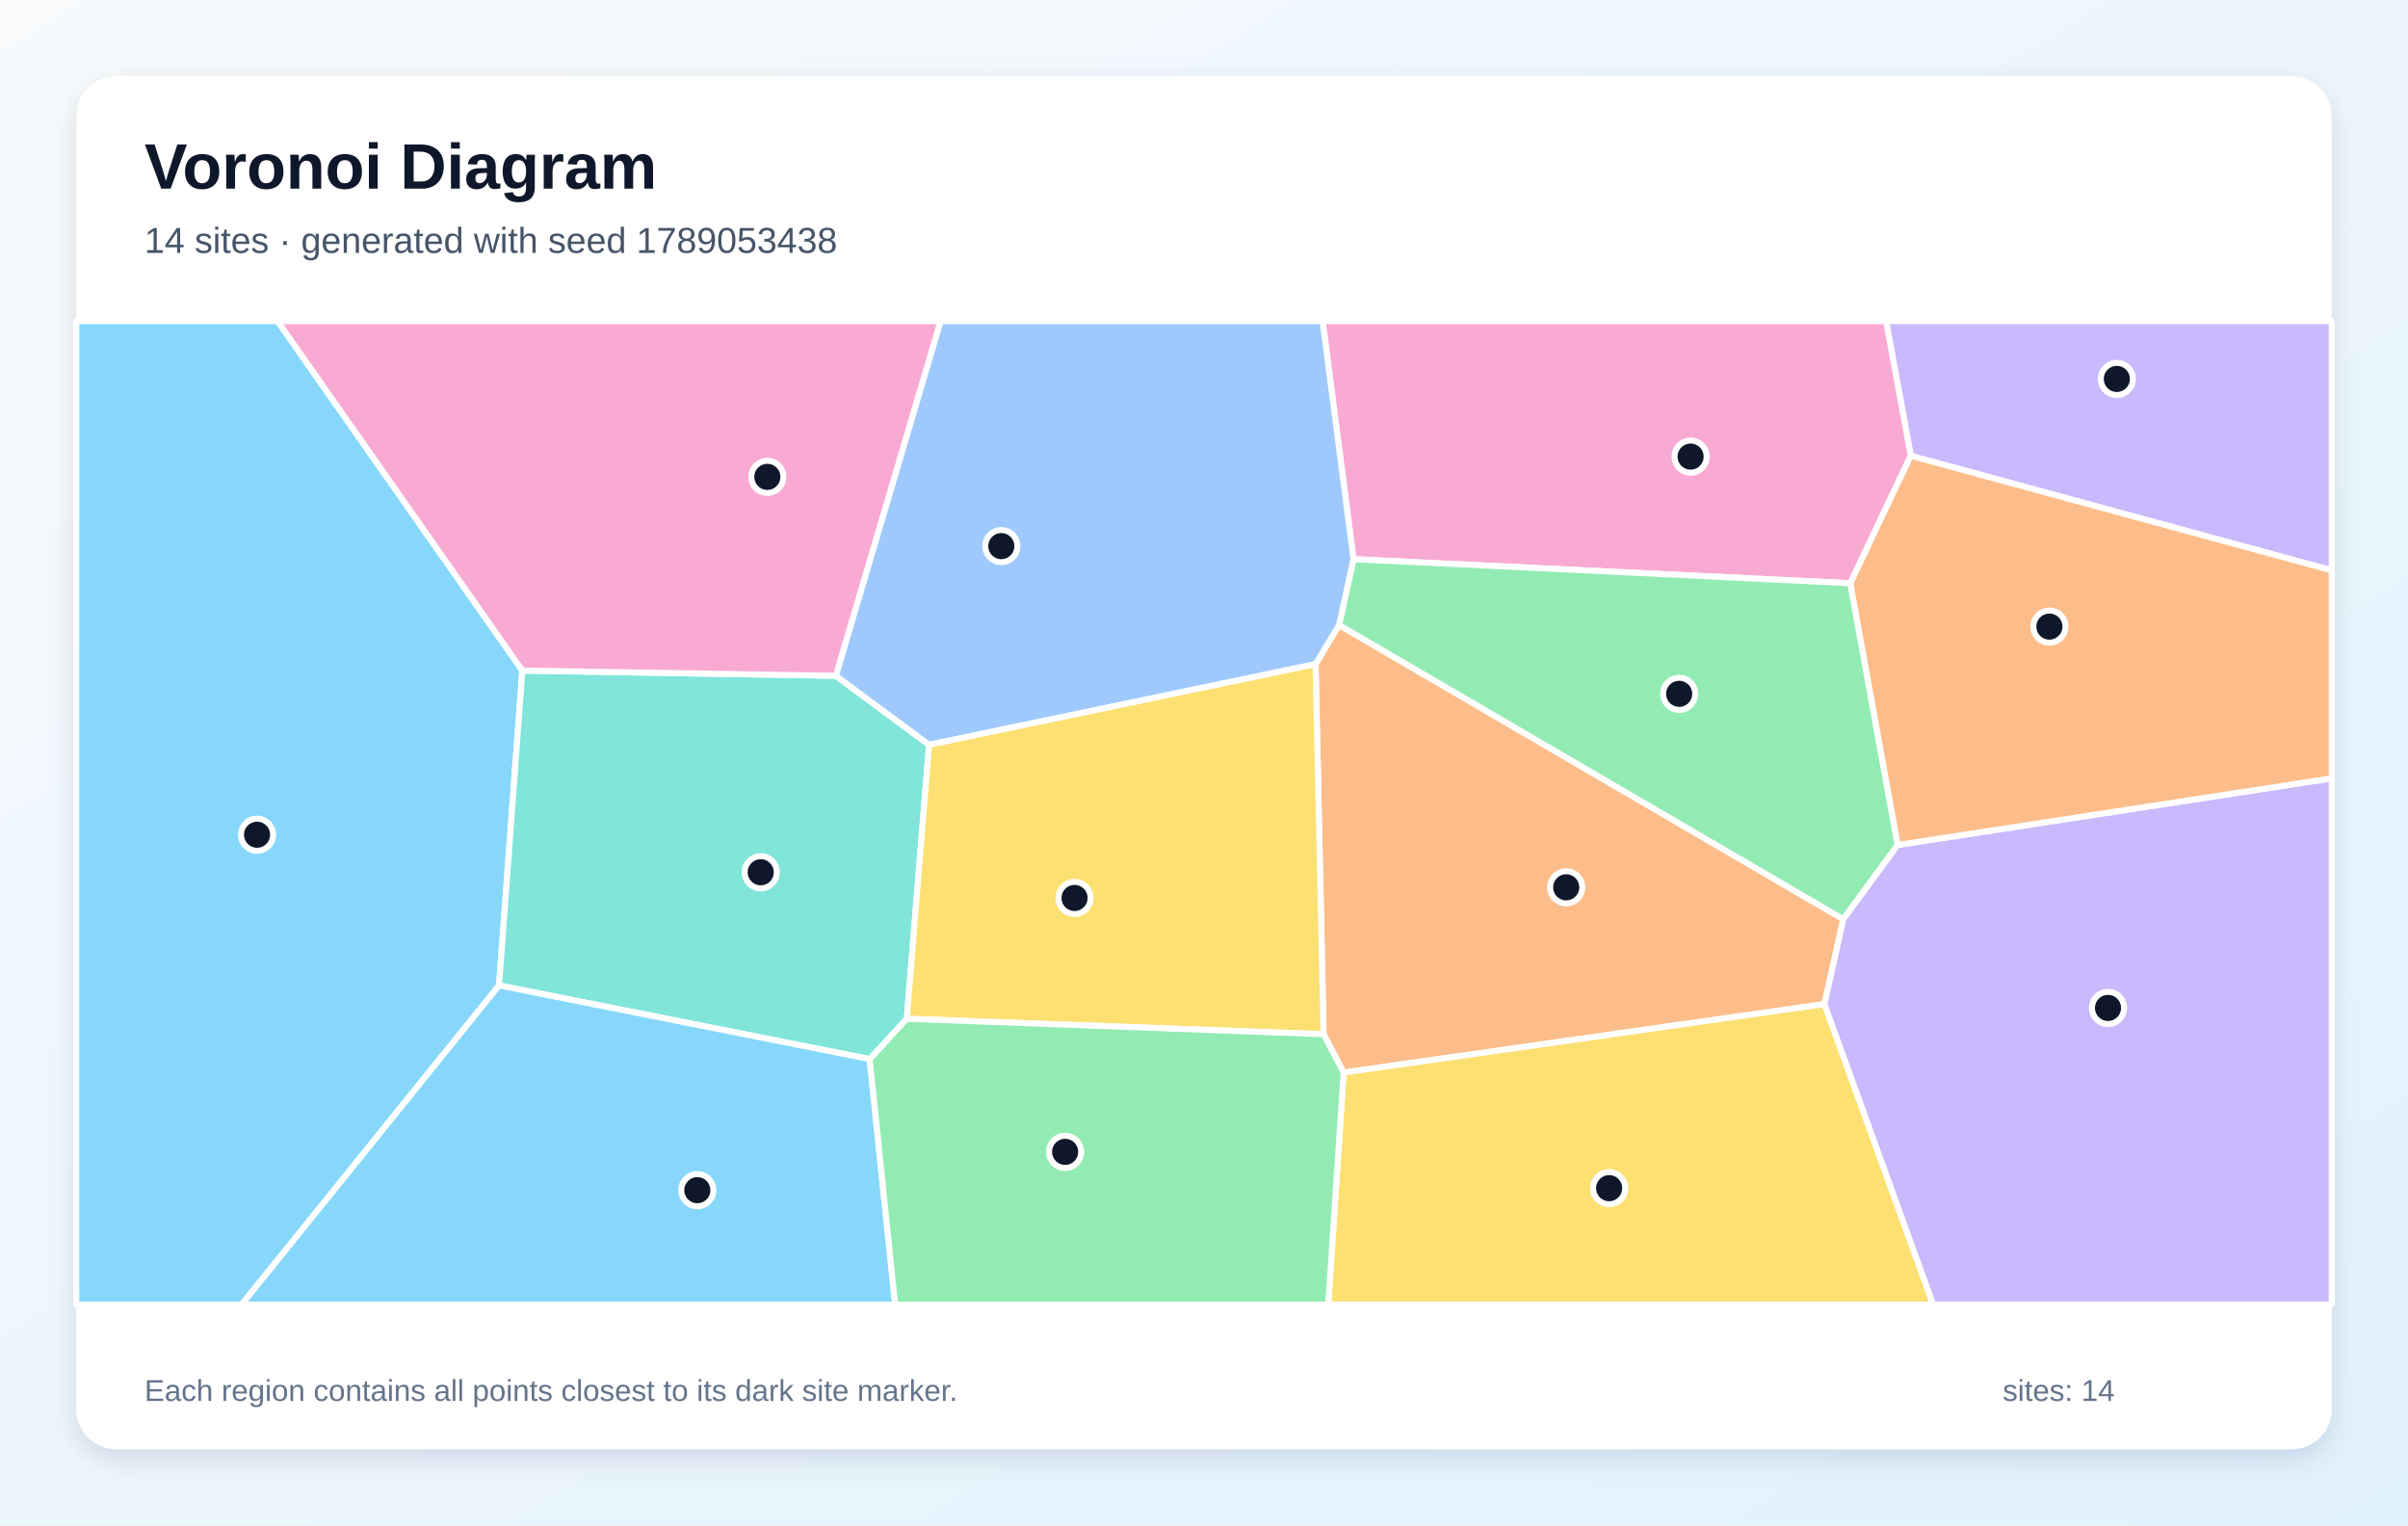
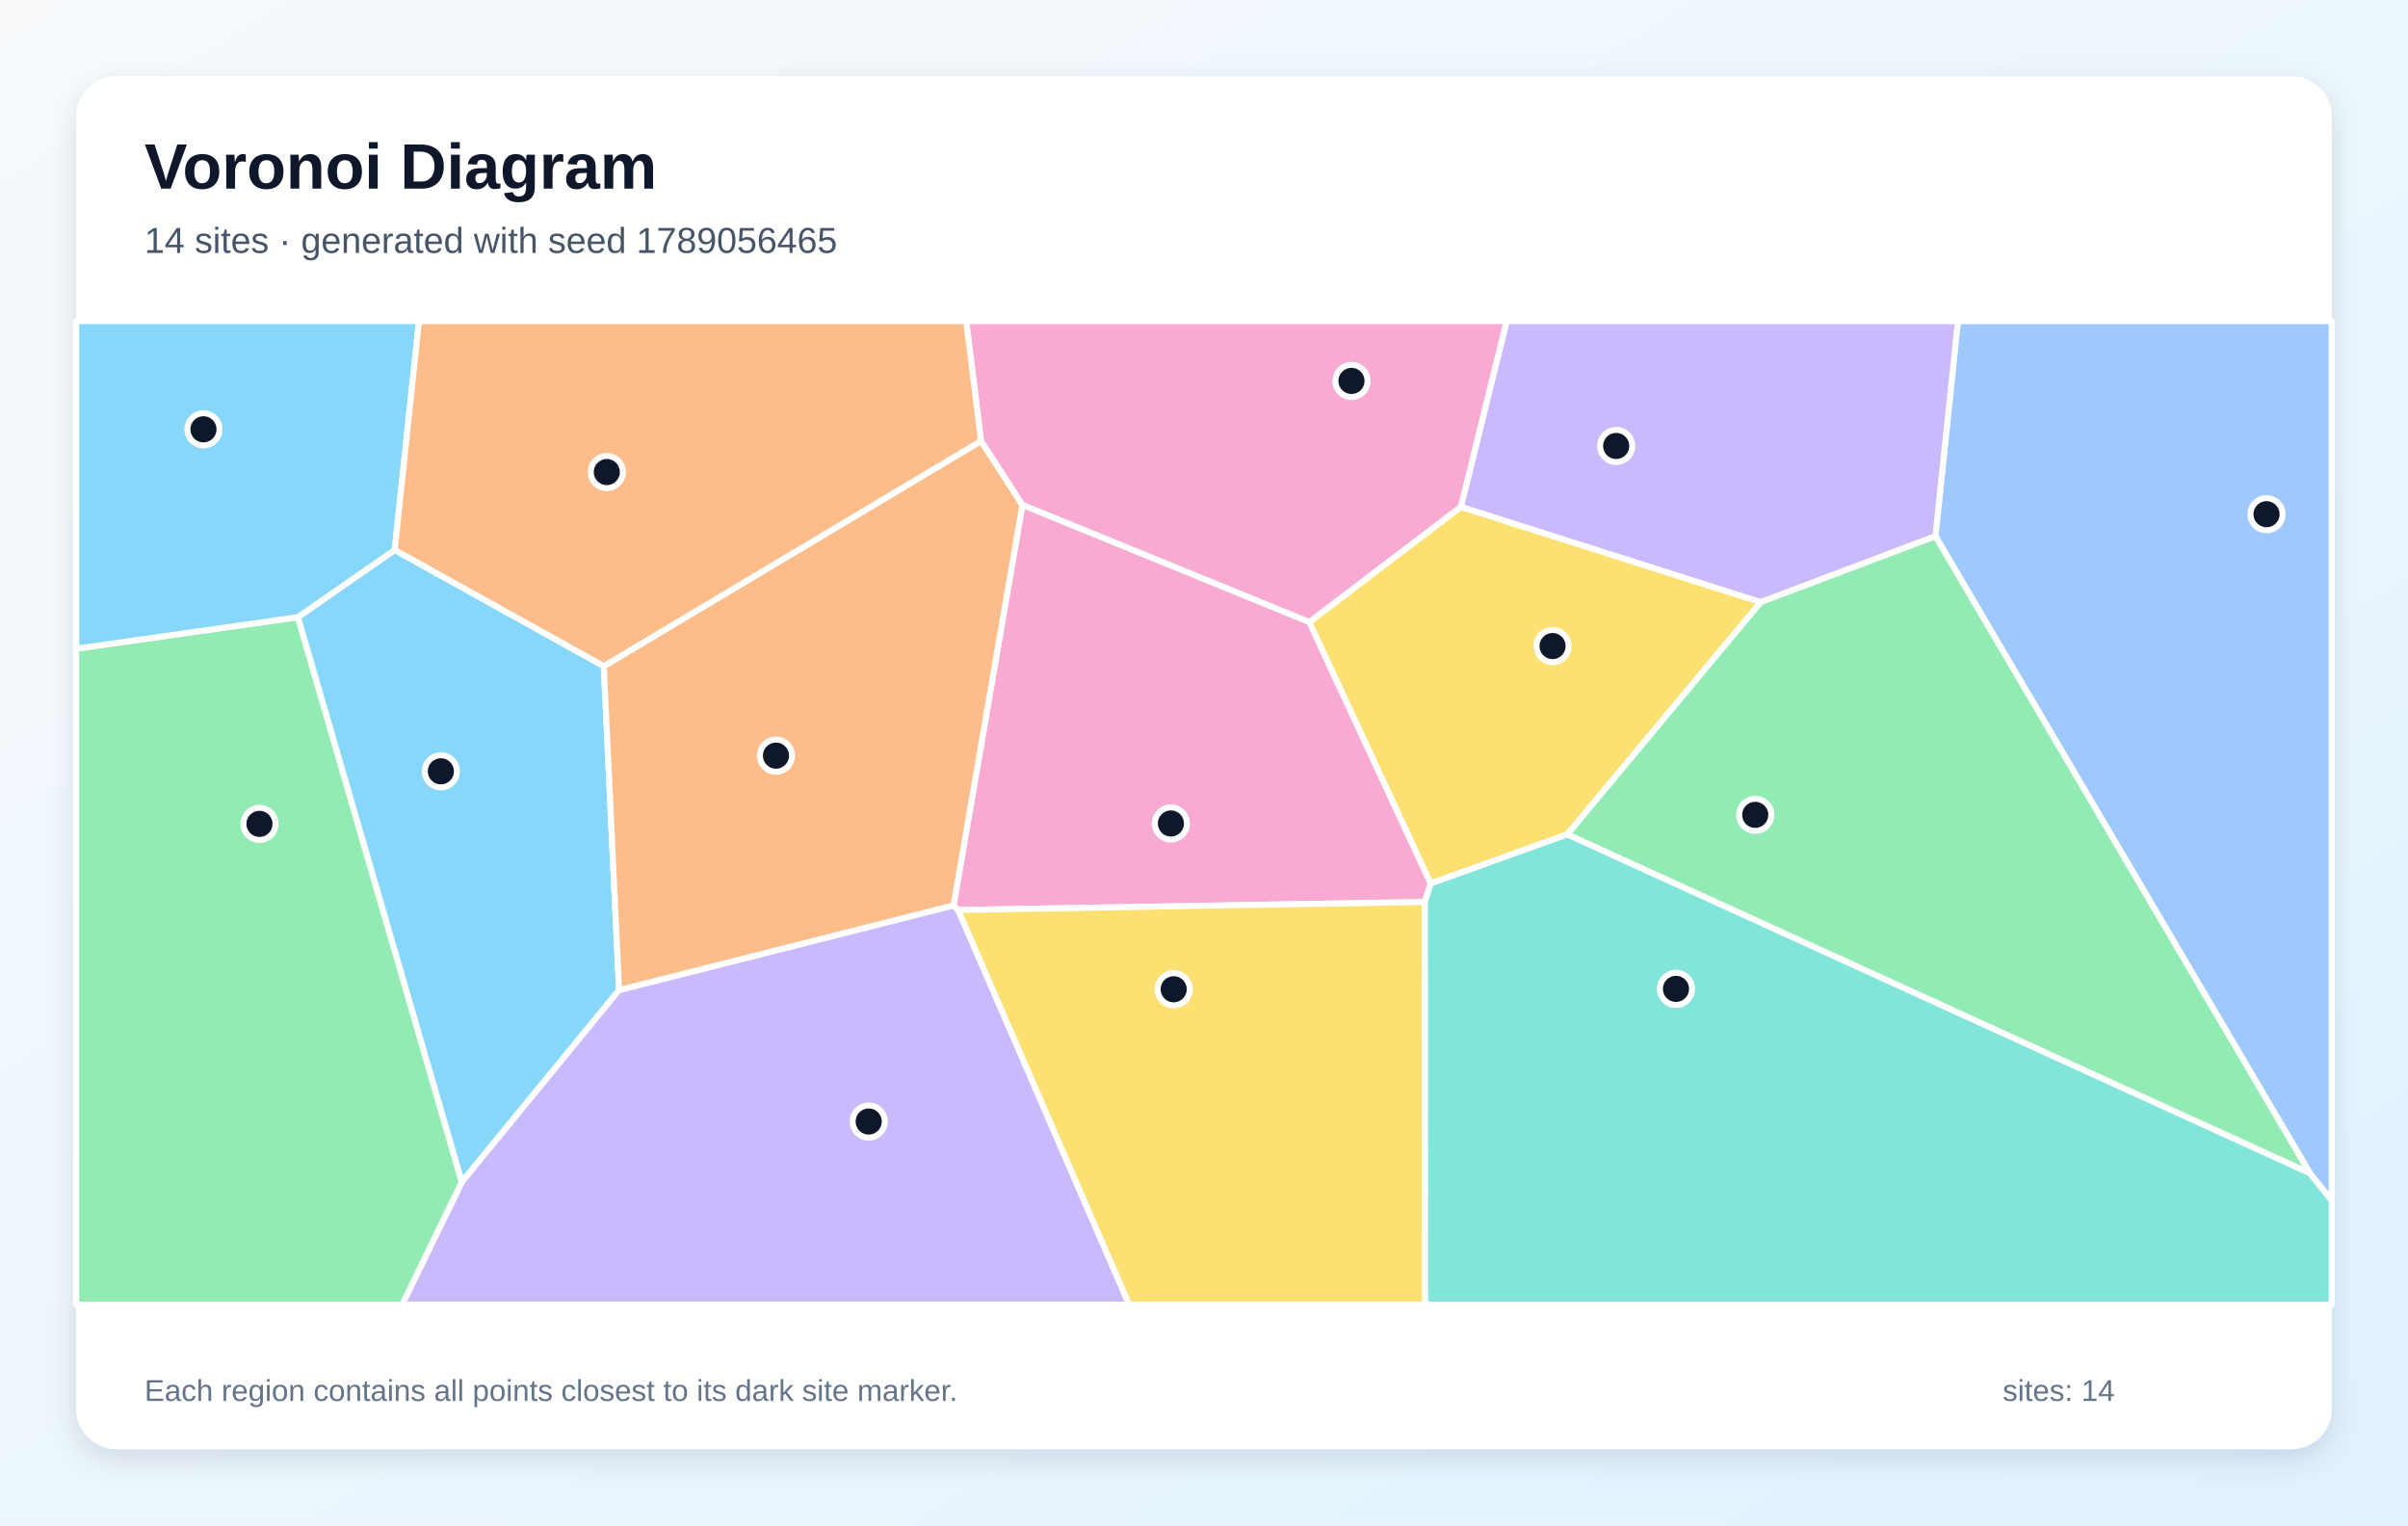
<svg xmlns="http://www.w3.org/2000/svg" width="1200" height="760" viewBox="0 0 1200 760" role="img" aria-labelledby="title description">
  <defs>
    <linearGradient id="background" x1="0" y1="0" x2="1" y2="1">
      <stop stop-color="#F8FAFC" />
      <stop offset="1" stop-color="#E0F2FE" />
    </linearGradient>
    <filter id="shadow" x="-10%" y="-10%" width="120%" height="120%">
      <feDropShadow dx="0" dy="5" stdDeviation="7" flood-color="#0F172A" flood-opacity=".12" />
    </filter>
  </defs>
  <rect width="1200" height="760" fill="url(#background)" />
  <rect x="38" y="38" width="1124" height="684" rx="20" fill="#FFFFFF" filter="url(#shadow)" />
  <g font-family="Arial, sans-serif">
    <text x="72" y="94" font-size="32" font-weight="700" fill="#0F172A">Voronoi Diagram</text>
-     <text x="72" y="126" font-size="18" fill="#475569">14 sites · generated with seed 1789053438</text>
+     <text x="72" y="126" font-size="18" fill="#475569">14 sites · generated with seed 1789056465</text>
  </g>
  <g stroke="#FFFFFF" stroke-width="3" stroke-linejoin="round">
-     <polygon points="38.0,160.0 138.3,160.0 260.3,334.1 248.7,491.0 120.4,650.0 38.0,650.0" fill="#38BDF8" fill-opacity="0.60" />
-     <polygon points="952.2,227.1 939.9,160.0 1162.0,160.0 1162.0,284.2" fill="#A78BFA" fill-opacity="0.60" />
-     <polygon points="922.1,290.6 674.5,278.6 659.1,160.0 939.9,160.0 952.2,227.1" fill="#F472B6" fill-opacity="0.60" />
-     <polygon points="659.6,515.3 655.6,330.9 667.3,311.4 918.6,458.0 909.2,500.3 669.6,534.4" fill="#FB923C" fill-opacity="0.60" />
-     <polygon points="669.6,534.4 909.2,500.3 963.4,650.0 661.9,650.0" fill="#FACC15" fill-opacity="0.60" />
-     <polygon points="945.7,421.0 918.6,458.0 667.3,311.4 674.5,278.6 922.1,290.6" fill="#4ADE80" fill-opacity="0.60" />
-     <polygon points="451.9,507.6 433.4,527.7 248.7,491.0 260.3,334.1 416.5,336.7 463.0,371.1" fill="#2DD4BF" fill-opacity="0.60" />
-     <polygon points="463.0,371.1 416.5,336.7 468.7,160.0 659.1,160.0 674.5,278.6 667.3,311.4 655.6,330.9" fill="#60A5FA" fill-opacity="0.60" />
-     <polygon points="248.7,491.0 433.4,527.7 446.1,650.0 120.4,650.0" fill="#38BDF8" fill-opacity="0.60" />
-     <polygon points="909.2,500.3 918.6,458.0 945.7,421.0 1162.0,387.8 1162.0,650.0 963.4,650.0" fill="#A78BFA" fill-opacity="0.60" />
-     <polygon points="416.5,336.7 260.3,334.1 138.3,160.0 468.7,160.0" fill="#F472B6" fill-opacity="0.60" />
-     <polygon points="945.7,421.0 922.1,290.6 952.2,227.1 1162.0,284.2 1162.0,387.8" fill="#FB923C" fill-opacity="0.60" />
-     <polygon points="451.9,507.6 463.0,371.1 655.6,330.9 659.6,515.3" fill="#FACC15" fill-opacity="0.60" />
-     <polygon points="433.4,527.7 451.9,507.6 659.6,515.3 669.6,534.4 661.9,650.0 446.1,650.0" fill="#4ADE80" fill-opacity="0.60" />
+     <polygon points="148.4,307.5 196.7,274.0 300.9,331.9 308.5,493.3 230.1,589.0" fill="#38BDF8" fill-opacity="0.60" />
+     <polygon points="230.1,589.0 308.5,493.3 475.2,451.1 477.5,453.4 562.7,650.0 200.4,650.0" fill="#A78BFA" fill-opacity="0.60" />
+     <polygon points="710.0,449.4 477.5,453.4 475.2,451.1 509.5,251.5 652.5,309.9 713.0,440.2" fill="#F472B6" fill-opacity="0.60" />
+     <polygon points="488.9,219.7 509.5,251.5 475.2,451.1 308.5,493.3 300.9,331.9" fill="#FB923C" fill-opacity="0.60" />
+     <polygon points="728.0,252.5 877.5,300.0 781.1,415.7 713.0,440.2 652.5,309.9" fill="#FACC15" fill-opacity="0.60" />
+     <polygon points="38.0,323.2 148.4,307.5 230.1,589.0 200.4,650.0 38.0,650.0" fill="#4ADE80" fill-opacity="0.60" />
+     <polygon points="710.0,449.4 713.0,440.2 781.1,415.7 1151.1,584.5 1162.0,598.1 1162.0,650.0 710.1,650.0" fill="#2DD4BF" fill-opacity="0.60" />
+     <polygon points="1151.1,584.5 964.5,267.2 975.7,160.0 1162.0,160.0 1162.0,598.1" fill="#60A5FA" fill-opacity="0.60" />
+     <polygon points="196.7,274.0 148.4,307.5 38.0,323.2 38.0,160.0 208.8,160.0" fill="#38BDF8" fill-opacity="0.60" />
+     <polygon points="964.5,267.2 877.5,300.0 728.0,252.5 750.8,160.0 975.7,160.0" fill="#A78BFA" fill-opacity="0.60" />
+     <polygon points="728.0,252.5 652.5,309.9 509.5,251.5 488.9,219.7 481.5,160.0 750.8,160.0" fill="#F472B6" fill-opacity="0.60" />
+     <polygon points="488.9,219.7 300.9,331.9 196.7,274.0 208.8,160.0 481.5,160.0" fill="#FB923C" fill-opacity="0.60" />
+     <polygon points="477.5,453.4 710.0,449.4 710.1,650.0 562.7,650.0" fill="#FACC15" fill-opacity="0.60" />
+     <polygon points="964.5,267.2 1151.1,584.5 781.1,415.7 877.5,300.0" fill="#4ADE80" fill-opacity="0.60" />
  </g>
  <g>
-     <circle cx="128.1" cy="415.9" r="8" fill="#0F172A" stroke="#FFFFFF" stroke-width="3" />
-     <circle cx="1054.9" cy="188.8" r="8" fill="#0F172A" stroke="#FFFFFF" stroke-width="3" />
-     <circle cx="842.5" cy="227.5" r="8" fill="#0F172A" stroke="#FFFFFF" stroke-width="3" />
-     <circle cx="780.5" cy="442.1" r="8" fill="#0F172A" stroke="#FFFFFF" stroke-width="3" />
-     <circle cx="801.9" cy="592.0" r="8" fill="#0F172A" stroke="#FFFFFF" stroke-width="3" />
-     <circle cx="836.8" cy="345.7" r="8" fill="#0F172A" stroke="#FFFFFF" stroke-width="3" />
-     <circle cx="379.1" cy="434.6" r="8" fill="#0F172A" stroke="#FFFFFF" stroke-width="3" />
-     <circle cx="499.0" cy="272.1" r="8" fill="#0F172A" stroke="#FFFFFF" stroke-width="3" />
-     <circle cx="347.5" cy="593.0" r="8" fill="#0F172A" stroke="#FFFFFF" stroke-width="3" />
-     <circle cx="1050.5" cy="502.2" r="8" fill="#0F172A" stroke="#FFFFFF" stroke-width="3" />
-     <circle cx="382.4" cy="237.6" r="8" fill="#0F172A" stroke="#FFFFFF" stroke-width="3" />
-     <circle cx="1021.3" cy="312.2" r="8" fill="#0F172A" stroke="#FFFFFF" stroke-width="3" />
-     <circle cx="535.5" cy="447.4" r="8" fill="#0F172A" stroke="#FFFFFF" stroke-width="3" />
-     <circle cx="530.8" cy="573.9" r="8" fill="#0F172A" stroke="#FFFFFF" stroke-width="3" />
+     <circle cx="219.7" cy="384.3" r="8" fill="#0F172A" stroke="#FFFFFF" stroke-width="3" />
+     <circle cx="432.9" cy="558.8" r="8" fill="#0F172A" stroke="#FFFFFF" stroke-width="3" />
+     <circle cx="583.5" cy="410.3" r="8" fill="#0F172A" stroke="#FFFFFF" stroke-width="3" />
+     <circle cx="386.7" cy="376.5" r="8" fill="#0F172A" stroke="#FFFFFF" stroke-width="3" />
+     <circle cx="773.7" cy="321.9" r="8" fill="#0F172A" stroke="#FFFFFF" stroke-width="3" />
+     <circle cx="129.3" cy="410.5" r="8" fill="#0F172A" stroke="#FFFFFF" stroke-width="3" />
+     <circle cx="835.2" cy="492.7" r="8" fill="#0F172A" stroke="#FFFFFF" stroke-width="3" />
+     <circle cx="1129.5" cy="256.2" r="8" fill="#0F172A" stroke="#FFFFFF" stroke-width="3" />
+     <circle cx="101.4" cy="213.9" r="8" fill="#0F172A" stroke="#FFFFFF" stroke-width="3" />
+     <circle cx="805.4" cy="222.2" r="8" fill="#0F172A" stroke="#FFFFFF" stroke-width="3" />
+     <circle cx="673.5" cy="189.8" r="8" fill="#0F172A" stroke="#FFFFFF" stroke-width="3" />
+     <circle cx="302.4" cy="235.2" r="8" fill="#0F172A" stroke="#FFFFFF" stroke-width="3" />
+     <circle cx="584.9" cy="492.9" r="8" fill="#0F172A" stroke="#FFFFFF" stroke-width="3" />
+     <circle cx="874.7" cy="406.0" r="8" fill="#0F172A" stroke="#FFFFFF" stroke-width="3" />
  </g>
  <g font-family="Arial, sans-serif" font-size="15" fill="#64748B">
    <text x="72" y="698">Each region contains all points closest to its dark site marker.</text>
    <text x="998" y="698">sites: 14</text>
  </g>
</svg>
